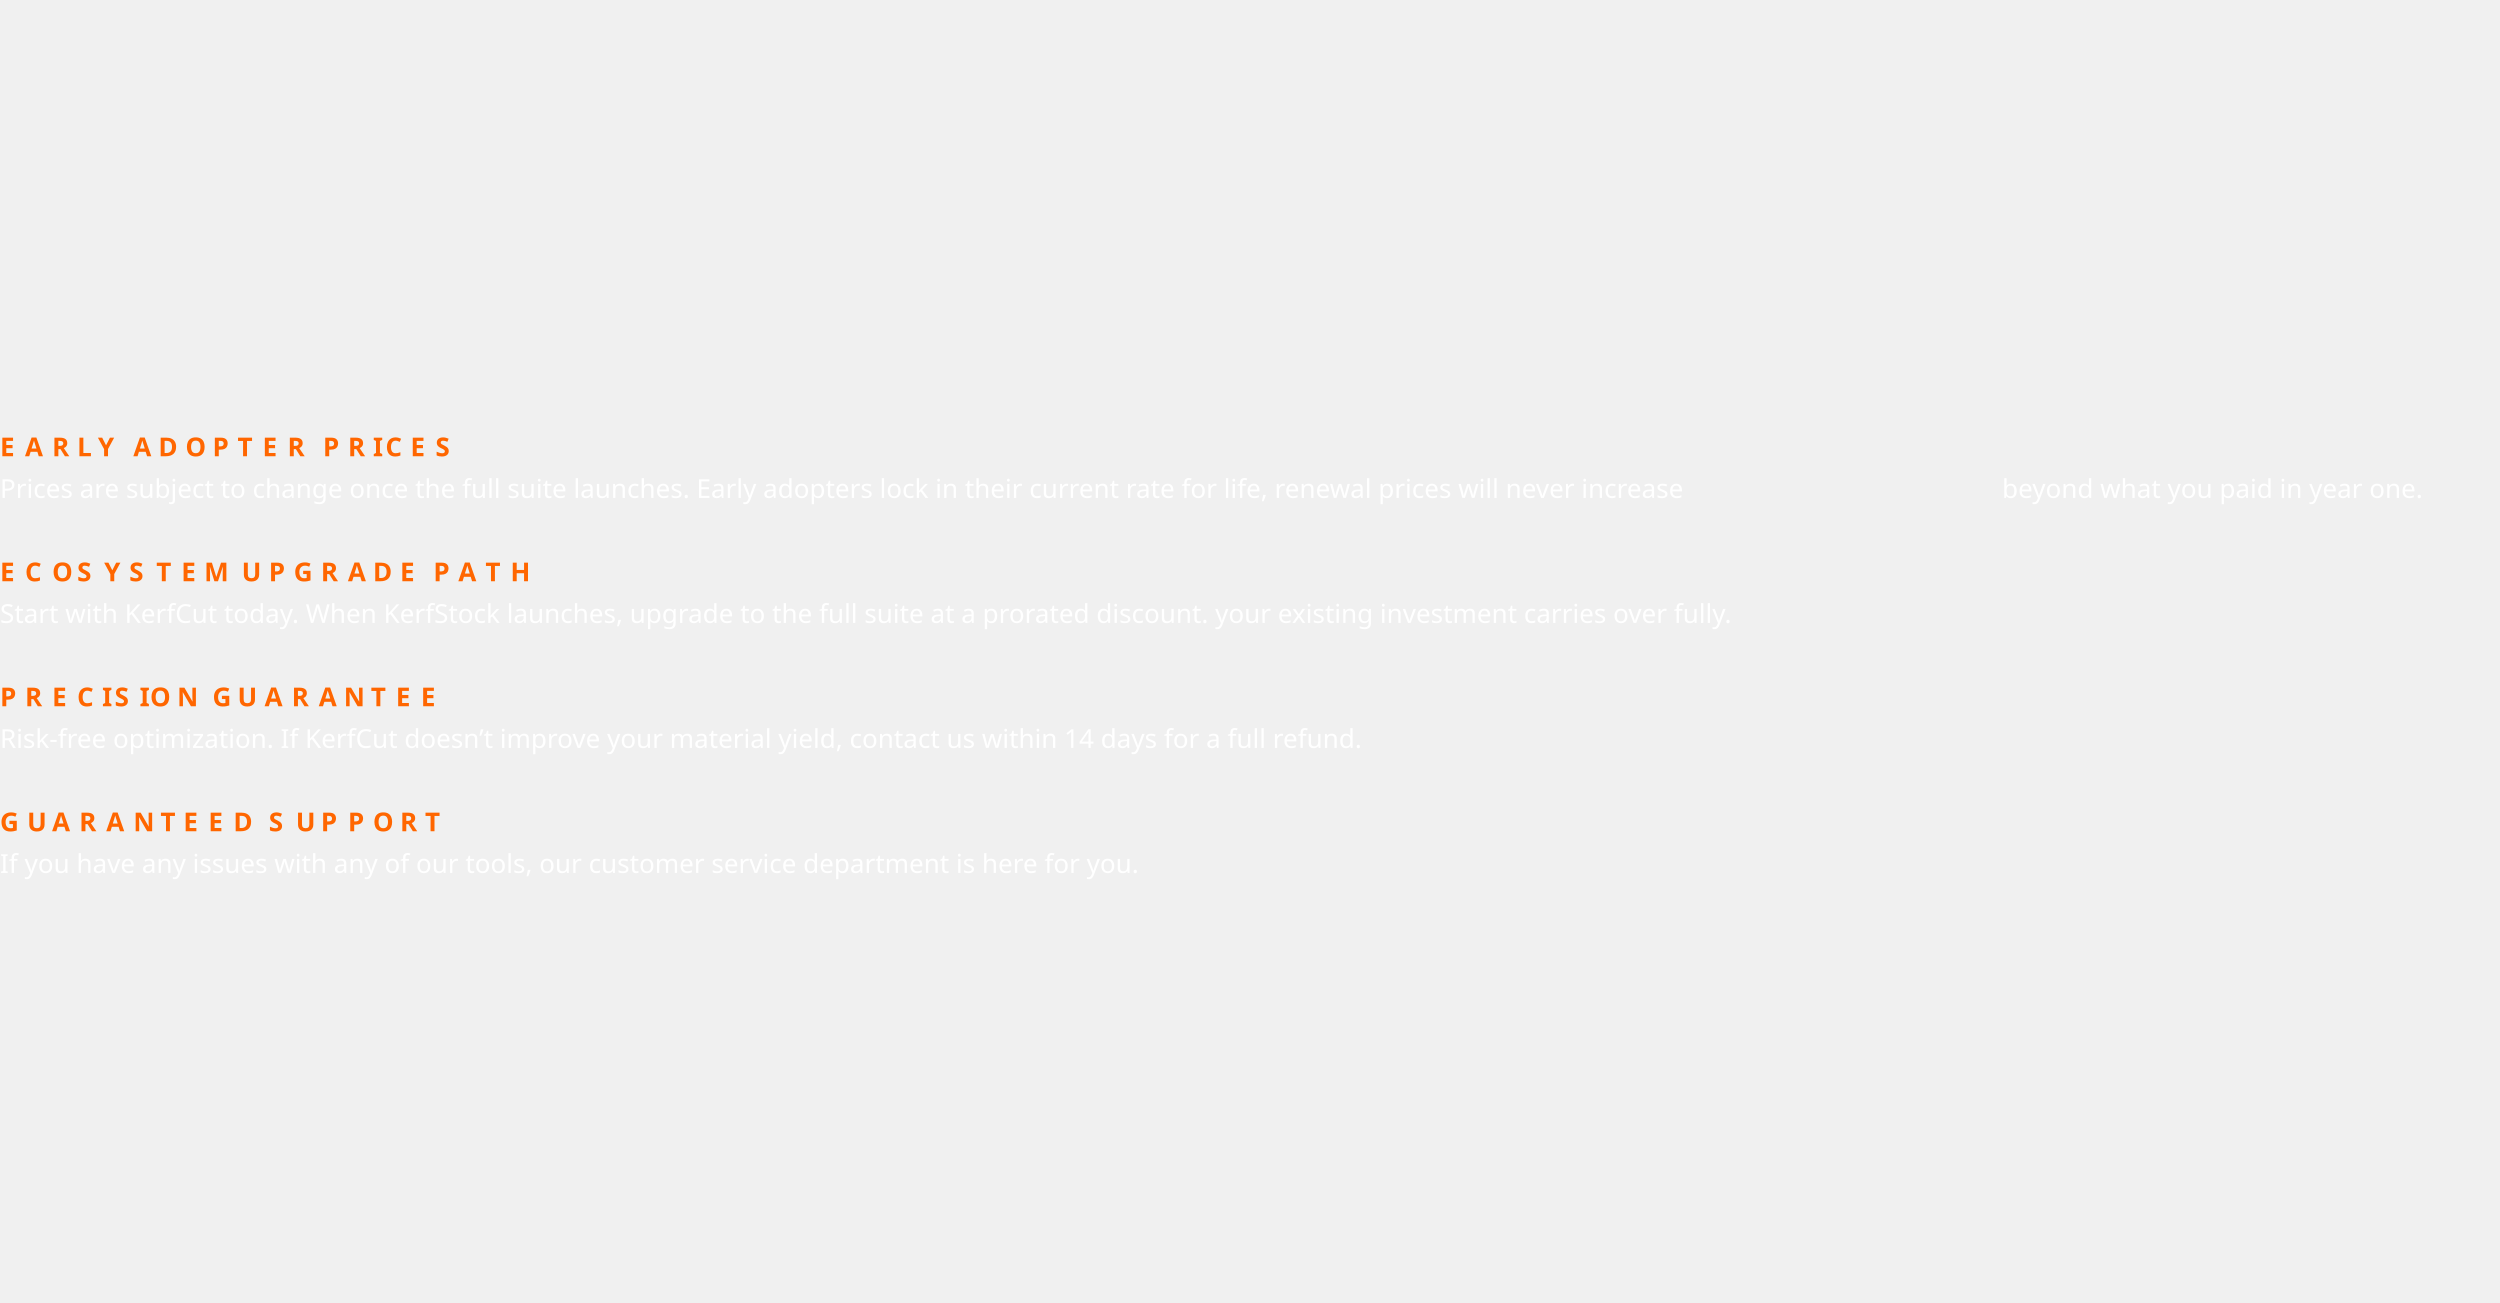
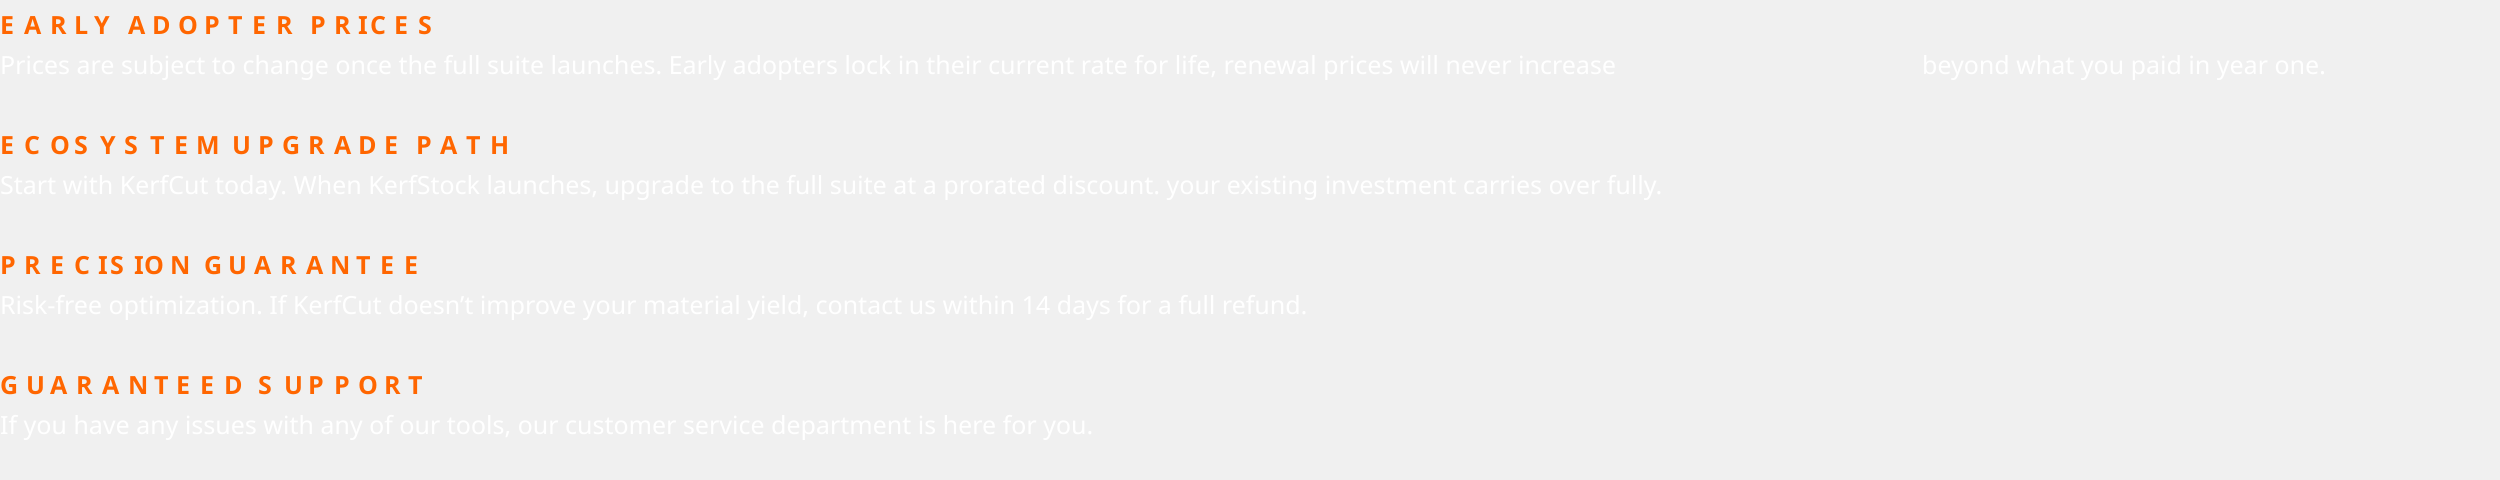
- <svg xmlns="http://www.w3.org/2000/svg" xml:space="preserve" width="1920px" height="1000px" version="1.1" shape-rendering="geometricPrecision" text-rendering="geometricPrecision" image-rendering="optimizeQuality" fill-rule="evenodd" clip-rule="evenodd" viewBox="41 664 1200 213">
+ <svg xmlns="http://www.w3.org/2000/svg" xml:space="preserve" version="1.1" shape-rendering="geometricPrecision" text-rendering="geometricPrecision" image-rendering="optimizeQuality" fill-rule="evenodd" clip-rule="evenodd" viewBox="41 660 1250 240">
  <defs>
    <font id="FontID0" horiz-adv-x="835" font-variant="normal" fill-rule="nonzero" font-style="normal" font-weight="400,700">
      <font-face font-family="Orbitron">
        <font-face-src>
          <font-face-name name="Orbitron Regular" />
        </font-face-src>
      </font-face>
      <missing-glyph>
        <path d="M0 0z" />
      </missing-glyph>
      <glyph unicode="f" horiz-adv-x="406" d="M53.01 0l0 0 0 648.965c0,22.678 5.292,43.182 15.969,61.514 10.678,18.331 25.229,32.883 43.56,43.56 18.331,10.583 38.836,15.969 61.419,15.969l212.038 0 0 -82.018 -212.038 0c-10.583,0 -19.749,-3.78 -27.497,-11.528 -7.654,-7.654 -11.433,-16.819 -11.433,-27.497l0 -68.979 250.969 0 0 -82.018 -250.969 0 0 -497.968 -82.018 0z" />
      <glyph unicode="w" horiz-adv-x="1070" d="M262.969 0l0 0 -228.007 579.987 88.066 0 175.943 -432.014 186.998 432.014 108.003 0 198.998 -430.974 164.037 430.974 89.011 0 -219.031 -579.987 -70.963 0 -216.007 478.976 -205.046 -478.976 -72.002 0z" />
      <glyph unicode="D" horiz-adv-x="833" d="M58.018 0l0 720.023 579.987 0c25.985,0 49.513,-6.331 70.49,-18.993 20.977,-12.662 37.797,-29.576 50.458,-50.553 12.756,-20.977 19.087,-44.127 19.087,-69.451l0 -442.03c0,-25.324 -6.331,-48.474 -19.087,-69.451 -12.662,-21.072 -29.481,-37.891 -50.458,-50.553 -20.977,-12.662 -44.505,-18.993 -70.49,-18.993l-579.987 0zm142.965 133.044l430.974 0c4.063,-0.756 7.181,0.094 9.544,2.457 2.362,2.362 3.496,5.48 3.496,9.544l0 429.935c0,4.063 -1.134,7.181 -3.496,9.544 -2.362,2.268 -5.48,3.118 -9.544,2.457l-430.974 0c-3.307,0.661 -6.142,-0.189 -8.504,-2.457 -2.268,-2.362 -3.496,-5.48 -3.496,-9.544l0 -429.935c0,-4.063 1.228,-7.181 3.496,-9.544 2.362,-2.362 5.197,-3.213 8.504,-2.457z" />
      <glyph unicode="U" horiz-adv-x="828" d="M193.045 0c-25.418,0 -48.569,6.331 -69.546,18.993 -20.977,12.662 -37.797,29.481 -50.458,50.553 -12.662,20.977 -19.087,44.127 -19.087,69.451l0 581.026 132.004 0 0 -574.979c0,-4.063 1.228,-7.181 3.496,-9.544 2.362,-2.362 5.197,-3.213 8.504,-2.457l430.029 0c3.969,-0.756 7.181,0.094 9.544,2.457 2.268,2.362 3.496,5.48 3.496,9.544l0 574.979 132.949 0 0 -581.026c0,-25.324 -6.331,-48.474 -18.993,-69.451 -12.662,-21.072 -29.481,-37.891 -50.458,-50.553 -21.072,-12.662 -44.222,-18.993 -69.546,-18.993l-441.935 0z" />
      <glyph unicode="c" horiz-adv-x="694" d="M171.974 0c-22.016,0 -42.143,5.48 -60.474,16.536 -18.331,10.961 -32.977,25.607 -44.033,43.938 -10.961,18.331 -16.442,38.552 -16.442,60.569l0 337.995c0,21.922 5.48,42.143 16.442,60.474 11.056,18.331 25.702,32.977 44.033,44.033 18.331,10.961 38.458,16.442 60.474,16.442l468.015 0 0 -82.018 -468.015 0c-10.678,0 -19.843,-3.78 -27.497,-11.433 -7.654,-7.748 -11.433,-16.914 -11.433,-27.497l0 -337.995c0,-10.678 3.78,-19.843 11.433,-27.497 7.654,-7.748 16.819,-11.528 27.497,-11.528l469.999 0 0 -82.018 -469.999 0z" />
      <glyph unicode="t" horiz-adv-x="409" d="M173.958 0c-22.583,0 -43.088,5.48 -61.419,16.536 -18.331,10.961 -32.883,25.607 -43.56,43.938 -10.678,18.331 -15.969,38.552 -15.969,60.569l0 648.965 82.018 0 0 -190.022 250.969 0 0 -82.018 -250.969 0 0 -376.925c0,-10.678 3.78,-19.843 11.433,-27.497 7.748,-7.748 16.914,-11.528 27.497,-11.528l212.038 0 0 -82.018 -212.038 0z" />
      <glyph unicode="A" horiz-adv-x="835" d="M58.018 0l0 581.026c0,25.324 6.331,48.474 18.993,69.451 12.662,20.977 29.481,37.891 50.458,50.553 21.072,12.662 44.222,18.993 69.546,18.993l440.99 0c25.985,0 49.513,-6.331 70.49,-18.993 20.977,-12.662 37.797,-29.576 50.458,-50.553 12.756,-20.977 19.087,-44.127 19.087,-69.451l0 -581.026 -133.044 0 0 241.992 -454.975 0 0 -241.992 -132.004 0zm132.004 373.996l454.975 0 0 200.983c0,4.063 -1.134,7.181 -3.496,9.544 -2.362,2.268 -5.48,3.118 -9.544,2.457l-429.935 0c-3.402,0.661 -6.142,-0.189 -8.504,-2.457 -2.362,-2.362 -3.496,-5.48 -3.496,-9.544l0 -200.983z" />
      <glyph unicode="R" horiz-adv-x="825" d="M629.973 0l-216.952 259 173.013 0 187.943 -221.96 -0.945 -37.041 -143.06 0zm-573.939 0l0 718.983 579.987 0c25.985,0 49.513,-6.331 70.49,-18.993 20.977,-12.662 37.797,-29.481 50.458,-50.458 12.662,-21.072 18.993,-44.222 18.993,-69.546l0 -193.99c0,-25.324 -6.331,-48.663 -18.993,-70.018 -12.662,-21.355 -29.481,-38.174 -50.458,-50.458 -20.977,-12.378 -44.505,-18.52 -70.49,-18.52l-447.983 -1.039 0 -245.961 -132.004 0zm144.005 380.043l429.935 0c4.063,-0.756 7.181,0.094 9.544,2.457 2.362,2.362 3.496,5.197 3.496,8.504l0 183.974c0,3.402 -1.134,6.142 -3.496,8.504 -2.362,2.362 -5.48,3.496 -9.544,3.496l-429.935 0c-3.402,0 -6.236,-1.134 -8.504,-3.496 -2.362,-2.362 -3.496,-5.103 -3.496,-8.504l0 -183.974c0,-3.307 1.134,-6.142 3.496,-8.504 2.268,-2.362 5.103,-3.213 8.504,-2.457z" />
      <glyph unicode="-" horiz-adv-x="516" d="M58.962 255.032l0 0 0 81.924 390.06 0 0 -81.924 -390.06 0z" />
      <glyph unicode="O" horiz-adv-x="828" d="M193.045 0c-25.418,0 -48.569,6.331 -69.546,18.993 -20.977,12.662 -37.797,29.481 -50.458,50.553 -12.662,20.977 -19.087,44.127 -19.087,69.451l0 442.03c0,25.324 6.425,48.474 19.087,69.451 12.662,20.977 29.481,37.891 50.458,50.553 20.977,12.662 44.127,18.993 69.546,18.993l441.935 0c25.324,0 48.474,-6.331 69.546,-18.993 20.977,-12.662 37.797,-29.576 50.458,-50.553 12.662,-20.977 18.993,-44.127 18.993,-69.451l0 -442.03c0,-25.324 -6.331,-48.474 -18.993,-69.451 -12.662,-21.072 -29.481,-37.891 -50.458,-50.553 -21.072,-12.662 -44.222,-18.993 -69.546,-18.993l-441.935 0zm4.914 133.044l430.029 0c3.969,-0.756 7.181,0.094 9.544,2.457 2.268,2.362 3.496,5.48 3.496,9.544l0 429.935c0,4.063 -1.228,7.181 -3.496,9.544 -2.362,2.268 -5.575,3.118 -9.544,2.457l-430.029 0c-3.307,0.661 -6.142,-0.189 -8.504,-2.457 -2.268,-2.362 -3.496,-5.48 -3.496,-9.544l0 -429.935c0,-4.063 1.228,-7.181 3.496,-9.544 2.362,-2.362 5.197,-3.213 8.504,-2.457z" />
      <glyph unicode="L" horiz-adv-x="778" d="M56.978 0l0 720.968 132.004 0 0 -587.924 588.019 0 0 -133.044 -720.023 0z" />
      <glyph unicode="n" horiz-adv-x="696" d="M53.955 0l0 0 0 579.987 469.999 0c22.016,0 42.238,-5.48 60.569,-16.442 18.331,-11.056 32.977,-25.702 43.938,-44.033 11.056,-18.331 16.536,-38.552 16.536,-60.474l0 -459.038 -82.018 0 0 459.038c0,10.583 -3.78,19.749 -11.433,27.497 -7.748,7.654 -16.914,11.433 -27.591,11.433l-347.916 0c-10.678,0 -20.032,-3.78 -28.064,-11.433 -7.937,-7.748 -12,-16.914 -12,-27.497l0 -459.038 -82.018 0z" />
      <glyph unicode="I" horiz-adv-x="214" d="M41.954 0l0 720.023 131.059 0 0 -720.023 -131.059 0z" />
      <glyph unicode="k" horiz-adv-x="646" d="M53.955 0l0 0 0 770.009 82.018 0 0 -439.006 160.068 0 227.913 248.984 108.003 0 0 -0.945 -262.969 -289.048 262.024 -288.954 0 -1.039 -107.058 0 -227.913 248.984 -160.068 0 0 -248.984 -82.018 0z" />
      <glyph unicode="W" horiz-adv-x="1178" d="M296.986 0l0 0 -262.024 720.023 86.082 0 210.999 -578.002 209.959 578.002 97.987 0 210.999 -578.002 209.014 578.002 87.971 0 -261.93 -720.023 -71.057 0 -223.944 615.043 -224.039 -615.043 -70.018 0z" />
      <glyph unicode="y" horiz-adv-x="684" d="M149.013 -229.991l0 0 0 82.963 361.996 0c10.678,0 19.843,3.874 27.497,11.528 7.654,7.654 11.528,16.819 11.528,27.497l0 108.003 -387.036 0c-22.016,0 -42.143,5.48 -60.474,16.536 -18.331,10.961 -32.977,25.607 -44.033,43.938 -10.961,18.331 -16.536,38.552 -16.536,60.569l0 456.959 82.018 0 0 -456.959c0,-10.678 3.874,-19.843 11.528,-27.497 7.654,-7.748 16.819,-11.528 27.497,-11.528l348.011 0c10.678,0 19.843,3.78 27.497,11.528 7.654,7.654 11.528,16.819 11.528,27.497l0 456.959 81.924 0 0 -686.006c0,-22.678 -5.292,-43.182 -15.969,-61.514 -10.678,-18.331 -25.135,-32.977 -43.466,-43.938 -18.331,-11.056 -38.836,-16.536 -61.514,-16.536l-361.996 0z" />
      <glyph unicode="h" horiz-adv-x="667" d="M53.955 0l0 0 0 770.009 82.018 0 0 -190.022 387.981 0c22.016,0 42.238,-5.48 60.569,-16.442 18.331,-11.056 32.977,-25.702 43.938,-44.033 11.056,-18.331 16.536,-38.552 16.536,-60.474l0 -459.038 -82.018 0 0 459.038c0,10.583 -3.78,19.749 -11.433,27.497 -7.748,7.654 -16.914,11.433 -27.591,11.433l-347.916 0c-10.678,0 -20.032,-3.78 -28.064,-11.433 -7.937,-7.748 -12,-16.914 -12,-27.497l0 -459.038 -82.018 0z" />
      <glyph unicode="v" horiz-adv-x="790" d="M341.019 0l0 0 -320.042 579.987 96.003 0 272.04 -499.953 271.946 499.953 96.003 0 -320.986 -579.987 -94.964 0z" />
      <glyph unicode="e" horiz-adv-x="691" d="M171.974 0c-22.016,0 -42.143,5.48 -60.474,16.536 -18.331,10.961 -32.977,25.607 -44.033,43.938 -10.961,18.331 -16.442,38.552 -16.442,60.569l0 337.995c0,21.922 5.48,42.143 16.442,60.474 11.056,18.331 25.702,32.977 44.033,44.033 18.331,10.961 38.458,16.442 60.474,16.442l348.011 0c22.678,0 43.182,-5.48 61.514,-16.442 18.331,-11.056 32.977,-25.702 44.033,-44.033 10.961,-18.331 16.442,-38.552 16.442,-60.474l0 -210.054 -508.929 0 0 -127.941c0,-10.678 3.78,-19.843 11.433,-27.497 7.654,-7.748 16.819,-11.528 27.497,-11.528l469.999 0 0 -82.018 -469.999 0zm-38.93 331.003l425.966 0 0 128.036c0,10.583 -3.874,19.749 -11.528,27.497 -7.654,7.654 -16.819,11.433 -27.497,11.433l-348.011 0c-10.678,0 -19.843,-3.78 -27.497,-11.433 -7.654,-7.748 -11.433,-16.914 -11.433,-27.497l0 -128.036z" />
      <glyph unicode="T" horiz-adv-x="758" d="M313.994 0l0 0 0 586.979 -293.962 1.039 0 132.004 719.928 0 0 -133.044 -293.962 1.039 1.039 -588.019 -133.044 0z" />
      <glyph unicode="C" horiz-adv-x="821" d="M195.03 0c-25.324,0 -48.569,6.331 -69.546,18.993 -20.977,12.662 -37.797,29.481 -50.458,50.553 -12.662,20.977 -18.993,44.127 -18.993,69.451l0 442.03c0,25.324 6.331,48.474 18.993,69.451 12.662,20.977 29.481,37.891 50.458,50.553 20.977,12.662 44.222,18.993 69.546,18.993l578.947 0 0 -133.044 -550.978 0c-10.678,0 -19.182,-3.024 -25.513,-8.977 -6.331,-6.047 -9.449,-14.646 -9.449,-25.985l0 -384.012c0,-10.678 3.118,-19.182 9.449,-25.513 6.331,-6.331 14.835,-9.449 25.513,-9.449l550.978 0 0 -133.044 -578.947 0z" />
      <glyph unicode="b" horiz-adv-x="667" d="M53.955 0l0 0 0 770.009 82.018 0 0 -190.022 387.981 0c22.016,0 42.238,-5.48 60.569,-16.442 18.331,-11.056 32.977,-25.702 43.938,-44.033 11.056,-18.331 16.536,-38.552 16.536,-60.474l0 -337.995c0,-22.016 -5.48,-42.238 -16.536,-60.569 -10.961,-18.331 -25.607,-32.977 -43.938,-43.938 -18.331,-11.056 -38.552,-16.536 -60.569,-16.536l-469.999 0zm122.083 82.018l347.916 0c10.678,0 19.843,3.78 27.591,11.528 7.654,7.654 11.433,16.819 11.433,27.497l0 337.995c0,10.583 -3.78,19.749 -11.433,27.497 -7.748,7.654 -16.914,11.433 -27.591,11.433l-347.916 0c-10.678,0 -20.032,-3.78 -28.064,-11.433 -7.937,-7.748 -12,-16.914 -12,-27.497l0 -337.995c0,-10.678 4.063,-19.843 12,-27.497 8.032,-7.748 17.386,-11.528 28.064,-11.528z" />
      <glyph unicode="s" horiz-adv-x="686" d="M169.045 0c-22.016,0 -42.238,5.48 -60.569,16.536 -18.331,10.961 -32.977,25.607 -43.938,43.938 -11.056,18.331 -16.536,38.552 -16.536,60.569l0 7.937 82.018 0 0 -7.937c0,-10.678 3.78,-19.843 11.433,-27.497 7.748,-7.748 16.914,-11.528 27.591,-11.528l347.916 0c10.678,0 19.843,3.78 27.497,11.528 7.748,7.654 11.528,16.819 11.528,27.497l0 88.916c0,10.678 -3.78,19.843 -11.528,27.497 -7.654,7.748 -16.819,11.528 -27.497,11.528l-347.916 0c-22.016,0 -42.238,5.48 -60.569,16.536 -18.331,10.961 -32.977,25.607 -43.938,43.938 -11.056,18.331 -16.536,38.552 -16.536,60.569l0 89.011c0,21.922 5.48,42.143 16.536,60.474 10.961,18.331 25.607,32.977 43.938,44.033 18.331,10.961 38.552,16.442 60.569,16.442l347.916 0c22.678,0 43.182,-5.48 61.514,-16.442 18.331,-11.056 33.072,-25.702 44.033,-44.033 10.961,-18.331 16.536,-38.552 16.536,-60.474l0 -8.032 -83.058 0 0 8.032c0,10.583 -3.78,19.749 -11.528,27.497 -7.654,7.654 -16.819,11.433 -27.497,11.433l-347.916 0c-10.678,0 -19.843,-3.78 -27.591,-11.433 -7.654,-7.748 -11.433,-16.914 -11.433,-27.497l0 -89.011c0,-10.678 3.78,-19.843 11.433,-27.497 7.748,-7.654 16.914,-11.528 27.591,-11.528l347.916 0c22.678,0 43.182,-5.48 61.514,-16.536 18.331,-10.961 33.072,-25.607 44.033,-43.938 10.961,-18.331 16.536,-38.552 16.536,-60.569l0 -88.916c0,-22.016 -5.575,-42.238 -16.536,-60.569 -10.961,-18.331 -25.702,-32.977 -44.033,-43.938 -18.331,-11.056 -38.836,-16.536 -61.514,-16.536l-347.916 0z" />
      <glyph unicode="N" horiz-adv-x="831" d="M56.033 0l0 720.023 144.949 0 442.03 -526.032 0 526.032 132.949 0 0 -720.023 -144.949 0 -442.975 526.977 0 -526.977 -132.004 0z" />
      <glyph unicode="p" horiz-adv-x="663" d="M53.955 -229.991l0 0 0 809.978 469.999 0c22.016,0 42.238,-5.48 60.569,-16.442 18.331,-11.056 32.977,-25.702 43.938,-44.033 11.056,-18.331 16.536,-38.552 16.536,-60.474l0 -337.995c0,-22.016 -5.48,-42.238 -16.536,-60.569 -10.961,-18.331 -25.607,-32.977 -43.938,-43.938 -18.331,-11.056 -38.552,-16.536 -60.569,-16.536l-387.981 0 0 -229.991 -82.018 0zm122.083 312.01l347.916 0c10.678,0 19.843,3.78 27.591,11.528 7.654,7.654 11.433,16.819 11.433,27.497l0 337.995c0,10.583 -3.78,19.749 -11.433,27.497 -7.748,7.654 -16.914,11.433 -27.591,11.433l-347.916 0c-10.678,0 -20.032,-3.78 -28.064,-11.433 -7.937,-7.748 -12,-16.914 -12,-27.497l0 -337.995c0,-10.678 4.063,-19.843 12,-27.497 8.032,-7.748 17.386,-11.528 28.064,-11.528z" />
      <glyph unicode="," horiz-adv-x="193" d="M53.955 -130.965l0 0 0 212.983 82.018 0 0 -97.987c0,-18.048 -3.496,-34.678 -10.489,-49.986 -6.992,-15.402 -16.63,-28.725 -29.009,-40.064 -12.284,-11.339 -26.457,-19.654 -42.521,-24.946z" />
      <glyph unicode="m" horiz-adv-x="977" d="M53.955 0l0 0 0 579.987 766.04 0c22.678,0 43.182,-5.48 61.514,-16.442 18.331,-11.056 32.788,-25.702 43.466,-44.033 10.678,-18.331 16.064,-38.552 16.064,-60.474l0 -459.038 -81.073 0 0 459.038c0,10.583 -3.969,19.749 -12,27.497 -7.937,7.654 -17.292,11.433 -27.969,11.433l-240.952 0c-10.678,0 -19.843,-3.78 -27.497,-11.433 -7.748,-7.748 -11.528,-16.914 -11.528,-27.497l0 -459.038 -83.058 0 0 459.038c0,10.583 -3.78,19.749 -11.433,27.497 -7.654,7.654 -16.819,11.433 -27.497,11.433l-241.992 0c-10.678,0 -19.843,-3.78 -27.497,-11.433 -7.748,-7.748 -11.528,-16.914 -11.528,-27.497l0 -459.038 -83.058 0z" />
      <glyph unicode="K" horiz-adv-x="797" d="M56.978 0l0 720.023 82.018 0 0 -319.002 231.976 0 268.071 319.002 103.94 0 0 -1.039 -300.954 -358.972 301.994 -358.972 0 -1.039 -104.98 0 -268.071 319.002 -231.976 0 0 -319.002 -82.018 0z" />
      <glyph unicode="j" horiz-adv-x="238" d="M-186.998 -243.031l0 0 0 83.058 245.016 0c10.678,0 19.843,3.78 27.497,11.433 7.654,7.748 11.528,16.914 11.528,27.497l0 701.03 82.963 0 0 -701.03c0,-22.583 -5.48,-43.088 -16.536,-61.419 -10.961,-18.331 -25.607,-33.072 -43.938,-44.033 -18.331,-10.961 -38.836,-16.536 -61.514,-16.536l-245.016 0zm284.04 931.021l0 0 0 82.018 82.963 0 0 -82.018 -82.963 0z" />
      <glyph unicode="H" horiz-adv-x="850" d="M56.978 0l0 720.023 132.004 0 0 -293.017 471.983 -1.039 0 294.057 132.004 0 0 -720.023 -132.004 0 0 293.017 -471.983 0.945 0 -293.962 -132.004 0z" />
      <glyph unicode="Y" horiz-adv-x="806" d="M336.011 0l0 0 0 269.961 -332.042 450.061 156.005 0 243.031 -305.017 240.008 305.017 159.029 0 -333.081 -451.006 0 -269.016 -132.949 0z" />
      <glyph unicode="4" horiz-adv-x="730" d="M507.985 0l0 0 0 185.959 -502.032 0 0 92.034 492.015 442.975 92.034 0 0 -452.991 111.972 0 0 -82.018 -111.972 0 0 -185.959 -82.018 0zm-396.957 267.977l0 0 396.957 0 0 342.058 -396.957 -342.058z" />
      <glyph unicode="x" horiz-adv-x="691" d="M46.017 0l0 0 0 1.039 241.992 293.962 -241.992 284.04 0 0.945 108.003 0 187.943 -219.975 189.077 219.975 106.964 0 0 -0.945 -241.992 -284.04 243.031 -293.962 0 -1.039 -108.003 0 -189.077 231.976 -187.943 -231.976 -108.003 0z" />
      <glyph unicode="g" horiz-adv-x="682" d="M147.973 -229.047l0 0 0 83.058 361.996 0c10.678,0 19.843,3.78 27.497,11.528 7.654,7.654 11.528,16.819 11.528,27.497l0 106.964 -387.036 0c-21.922,0 -42.143,5.48 -60.474,16.536 -18.331,10.961 -32.977,25.607 -43.938,43.938 -11.056,18.331 -16.536,38.552 -16.536,60.569l0 337.995c0,21.922 5.48,42.143 16.536,60.474 10.961,18.331 25.607,32.977 43.938,44.033 18.331,10.961 38.552,16.442 60.474,16.442l348.011 0c22.678,0 43.182,-5.48 61.514,-16.442 18.331,-11.056 32.883,-25.702 43.56,-44.033 10.583,-18.331 15.969,-38.552 15.969,-60.474l0 -566.002c0,-22.678 -5.386,-43.182 -15.969,-61.514 -10.678,-18.331 -25.229,-32.977 -43.56,-44.033 -18.331,-10.961 -38.836,-16.536 -61.514,-16.536l-361.996 0zm13.985 311.065l348.011 0c10.678,0 19.843,3.78 27.497,11.528 7.654,7.654 11.528,16.819 11.528,27.497l0 337.995c0,10.583 -3.874,19.749 -11.528,27.497 -7.654,7.654 -16.819,11.433 -27.497,11.433l-348.011 0c-10.583,0 -19.749,-3.78 -27.497,-11.433 -7.654,-7.748 -11.433,-16.914 -11.433,-27.497l0 -337.995c0,-10.678 3.78,-19.843 11.433,-27.497 7.748,-7.748 16.914,-11.528 27.497,-11.528z" />
      <glyph unicode="E" horiz-adv-x="766" d="M58.018 0l0 720.023 662.005 0 0.945 -133.044 -530.001 1.039 0 -161.013 426.061 -1.039 0 -132.949 -426.061 0.945 0 -160.918 529.056 -1.039 0.945 -132.004 -662.95 0z" />
      <glyph unicode="1" horiz-adv-x="391" d="M219.031 0l0 0 0 627.988 -111.027 -132.949 -106.964 0 188.982 224.983 111.972 0 0 -720.023 -82.963 0z" />
      <glyph unicode="d" horiz-adv-x="667" d="M145.044 0c-22.678,0 -43.182,5.48 -61.514,16.536 -18.331,10.961 -33.072,25.607 -44.033,43.938 -10.961,18.331 -16.536,38.552 -16.536,60.569l0 337.995c0,21.922 5.575,42.143 16.536,60.474 10.961,18.331 25.702,32.977 44.033,44.033 18.331,10.961 38.836,16.442 61.514,16.442l386.941 0 0 190.022 82.018 0 0 -770.009 -468.96 0zm0 82.018l347.916 0c10.678,0 19.843,3.78 27.497,11.528 7.748,7.654 11.528,16.819 11.528,27.497l0 337.995c0,10.583 -3.78,19.749 -11.528,27.497 -7.654,7.654 -16.819,11.433 -27.497,11.433l-347.916 0c-10.678,0 -19.843,-3.78 -27.497,-11.433 -7.748,-7.748 -11.528,-16.914 -11.528,-27.497l0 -337.995c0,-10.678 3.78,-19.843 11.528,-27.497 7.654,-7.748 16.819,-11.528 27.497,-11.528z" />
      <glyph unicode="u" horiz-adv-x="694" d="M173.958 0c-21.922,0 -42.143,5.48 -60.474,16.536 -18.331,10.961 -32.977,25.607 -43.938,43.938 -11.056,18.331 -16.536,38.552 -16.536,60.569l0 458.944 82.018 0 0 -458.944c0,-10.678 3.78,-19.843 11.433,-27.497 7.748,-7.748 16.914,-11.528 27.497,-11.528l348.011 0c10.678,0 20.032,3.78 28.064,11.528 7.937,7.654 12,16.819 12,27.497l0 458.944 81.924 0 0 -458.944c0,-22.016 -5.48,-42.238 -16.442,-60.569 -11.056,-18.331 -25.702,-32.977 -44.033,-43.938 -18.331,-11.056 -38.836,-16.536 -61.514,-16.536l-348.011 0z" />
      <glyph unicode=" " horiz-adv-x="305" d="" />
      <glyph unicode="S" horiz-adv-x="826" d="M192.006 0c-25.324,0 -48.474,6.331 -69.546,18.993 -20.977,12.662 -37.797,29.481 -50.458,50.553 -12.662,20.977 -18.993,44.127 -18.993,69.451l0 54.994 132.004 0 0 -48.946c0,-4.063 1.134,-7.181 3.496,-9.544 2.362,-2.362 5.197,-3.213 8.504,-2.457l430.974 0c3.307,-0.756 6.142,0.094 8.504,2.457 2.362,2.362 3.496,5.48 3.496,9.544l0 136.918c0,3.402 -1.134,6.236 -3.496,8.504 -2.362,2.362 -5.197,3.213 -8.504,2.551l-435.982 0c-25.324,0.661 -48.474,7.181 -69.546,19.465 -20.977,12.378 -37.797,29.198 -50.458,50.553 -12.662,21.261 -18.993,44.6 -18.993,69.924l0 148.068c0,25.324 6.331,48.474 18.993,69.451 12.662,20.977 29.481,37.891 50.458,50.553 21.072,12.662 44.222,18.993 69.546,18.993l442.03 0c25.324,0 48.474,-6.331 69.451,-18.993 20.977,-12.662 37.891,-29.576 50.553,-50.553 12.662,-20.977 18.993,-44.127 18.993,-69.451l0 -54.994 -133.044 0 0 48.946c0,4.063 -1.134,7.181 -3.496,9.544 -2.362,2.268 -5.197,3.118 -8.504,2.457l-430.974 0c-3.307,0.661 -6.142,-0.189 -8.504,-2.457 -2.362,-2.362 -3.496,-5.48 -3.496,-9.544l0 -137.012c0,-3.307 1.134,-6.142 3.496,-8.504 2.362,-2.268 5.197,-3.118 8.504,-2.457l437.022 0c25.324,-0.661 48.474,-7.181 69.451,-19.465 20.977,-12.378 37.891,-29.198 50.553,-50.553 12.662,-21.355 18.993,-44.694 18.993,-70.018l0 -147.973c0,-25.324 -6.331,-48.474 -18.993,-69.451 -12.662,-21.072 -29.576,-37.891 -50.553,-50.553 -20.977,-12.662 -44.127,-18.993 -69.451,-18.993l-442.03 0z" />
      <glyph unicode="." horiz-adv-x="214" d="M53.955 0l0 0 0 82.018 82.018 0 0 -82.018 -82.018 0z" />
      <glyph unicode="r" horiz-adv-x="511" d="M51.97 0l0 0 0 459.038c0,21.922 5.575,42.143 16.536,60.474 10.961,18.331 25.702,32.977 44.033,44.033 18.331,10.961 38.458,16.442 60.474,16.442l325.995 0 0 -82.018 -325.995 0c-10.678,0 -19.843,-3.78 -27.497,-11.433 -7.654,-7.748 -11.528,-16.914 -11.528,-27.497l0 -459.038 -82.018 0z" />
      <glyph unicode="a" horiz-adv-x="694" d="M173.013 0c-22.016,0 -42.143,5.48 -60.474,16.536 -18.331,10.961 -33.072,25.607 -44.033,43.938 -10.961,18.331 -16.536,38.552 -16.536,60.569l0 209.959 507.985 0 0 128.036c0,10.583 -3.78,19.749 -11.433,27.497 -7.654,7.654 -16.819,11.433 -27.497,11.433l-469.054 0 0 82.018 469.054 0c22.678,0 43.182,-5.48 61.514,-16.442 18.331,-11.056 32.977,-25.702 43.938,-44.033 11.056,-18.331 16.536,-38.552 16.536,-60.474l0 -459.038 -469.999 0zm0 82.018l386.941 0 0 166.966 -425.966 0 0 -127.941c0,-10.678 3.874,-19.843 11.528,-27.497 7.654,-7.748 16.819,-11.528 27.497,-11.528z" />
      <glyph unicode="P" horiz-adv-x="790" d="M56.033 0l0 718.983 579.987 0c25.985,0 49.513,-6.331 70.49,-18.993 20.977,-12.662 37.797,-29.481 50.458,-50.458 12.662,-21.072 18.993,-44.222 18.993,-69.546l0 -193.99c0,-25.324 -6.331,-48.663 -18.993,-70.018 -12.662,-21.355 -29.481,-38.174 -50.458,-50.458 -20.977,-12.378 -44.505,-18.52 -70.49,-18.52l-447.983 -1.039 0 -245.961 -132.004 0zm144.005 380.043l429.935 0c4.063,-0.756 7.181,0.094 9.544,2.457 2.362,2.362 3.496,5.197 3.496,8.504l0 183.974c0,3.402 -1.134,6.142 -3.496,8.504 -2.362,2.362 -5.48,3.496 -9.544,3.496l-429.935 0c-3.402,0 -6.236,-1.134 -8.504,-3.496 -2.362,-2.362 -3.496,-5.103 -3.496,-8.504l0 -183.974c0,-3.307 1.134,-6.142 3.496,-8.504 2.268,-2.362 5.103,-3.213 8.504,-2.457z" />
      <glyph unicode="o" horiz-adv-x="691" d="M171.974 0c-22.016,0 -42.143,5.48 -60.474,16.536 -18.331,10.961 -32.977,25.607 -44.033,43.938 -10.961,18.331 -16.442,38.552 -16.442,60.569l0 337.995c0,21.922 5.48,42.143 16.442,60.474 11.056,18.331 25.702,32.977 44.033,44.033 18.331,10.961 38.458,16.442 60.474,16.442l348.011 0c22.678,0 43.182,-5.48 61.514,-16.442 18.331,-11.056 32.977,-25.702 44.033,-44.033 10.961,-18.331 16.442,-38.552 16.442,-60.474l0 -337.995c0,-22.016 -5.48,-42.238 -16.442,-60.569 -11.056,-18.331 -25.702,-32.977 -44.033,-43.938 -18.331,-11.056 -38.836,-16.536 -61.514,-16.536l-348.011 0zm0 82.018l348.011 0c10.678,0 19.843,3.78 27.497,11.528 7.654,7.654 11.528,16.819 11.528,27.497l0 337.995c0,10.583 -3.874,19.749 -11.528,27.497 -7.654,7.654 -16.819,11.433 -27.497,11.433l-348.011 0c-10.678,0 -19.843,-3.78 -27.497,-11.433 -7.654,-7.748 -11.433,-16.914 -11.433,-27.497l0 -337.995c0,-10.678 3.78,-19.843 11.433,-27.497 7.654,-7.748 16.819,-11.528 27.497,-11.528z" />
      <glyph unicode="M" horiz-adv-x="927" d="M56.033 0l0 720.023 144.949 0 260.985 -311.065 260.04 311.065 145.989 0 0 -720.023 -132.949 0 0 528.017 -273.079 -325.05 -273.93 324.01 0 -526.977 -132.004 0z" />
      <glyph unicode="’" horiz-adv-x="166" d="M53.955 507.985l0 0 0 212.983 82.018 0 0 -97.987c0,-17.953 -3.496,-34.773 -10.489,-50.458 -6.992,-15.685 -16.63,-29.198 -29.009,-40.537 -12.284,-11.339 -26.457,-19.276 -42.521,-24.001z" />
      <glyph unicode="l" horiz-adv-x="301" d="M173.013 0c-22.016,0 -42.143,5.48 -60.474,16.536 -18.331,10.961 -33.072,25.607 -44.033,43.938 -10.961,18.331 -16.536,38.552 -16.536,60.569l0 648.965 82.018 0 0 -648.965c0,-10.678 3.874,-19.843 11.528,-27.497 7.654,-7.748 16.819,-11.528 27.497,-11.528l97.987 0 0 -82.018 -97.987 0z" />
      <glyph unicode="z" horiz-adv-x="698" d="M53.955 0l0 0 0 111.972 501.087 385.996 -501.087 0 0 82.018 591.042 0 0 -111.972 -500.992 -385.996 500.992 0 0 -82.018 -591.042 0z" />
      <glyph unicode="i" horiz-adv-x="207" d="M51.97 0l0 0 0 579.987 82.018 0 0 -579.987 -82.018 0zm0 687.99l0 0 0 82.018 82.018 0 0 -82.018 -82.018 0z" />
      <glyph unicode="G" horiz-adv-x="830" d="M195.03 0c-25.324,0 -48.569,6.331 -69.546,18.993 -20.977,12.662 -37.797,29.481 -50.458,50.553 -12.662,20.977 -18.993,44.127 -18.993,69.451l0 442.03c0,25.324 6.331,48.474 18.993,69.451 12.662,20.977 29.481,37.891 50.458,50.553 20.977,12.662 44.222,18.993 69.546,18.993l440.99 0c25.985,0 49.513,-6.331 70.49,-18.993 20.977,-12.662 37.797,-29.576 50.458,-50.553 12.662,-20.977 18.993,-44.127 18.993,-69.451l0 -56.033 -132.949 0 0 49.986c0,4.063 -1.134,7.181 -3.496,9.544 -2.362,2.268 -5.48,3.118 -9.544,2.457l-429.935 0c-3.402,0.661 -6.236,-0.189 -8.504,-2.457 -2.362,-2.362 -3.496,-5.48 -3.496,-9.544l0 -429.935c0,-4.063 1.134,-7.181 3.496,-9.544 2.268,-2.362 5.103,-3.213 8.504,-2.457l429.935 0c4.063,-0.756 7.181,0.094 9.544,2.457 2.362,2.362 3.496,5.48 3.496,9.544l0 129.925 -162.997 0 0 132.004 295.946 1.039 0 -269.016c0,-25.324 -6.331,-48.474 -18.993,-69.451 -12.662,-21.072 -29.481,-37.891 -50.458,-50.553 -20.977,-12.662 -44.505,-18.993 -70.49,-18.993l-440.99 0z" />
    </font>
  </defs>
  <g id="Layer_x0020_1">
    <g id="pricing_text">
      <g id="txt_ecosystem_upgrade">
        <text x="41" y="737" id="hero_text" fill="#FF6600" font-weight="bold" font-size="12.5px" font-family="Orbitron">E</text>
        <text x="53" y="737" id="hero_text" fill="#FF6600" font-weight="bold" font-size="12.5px" font-family="Orbitron">C</text>
        <text x="66" y="737" id="hero_text" fill="#FF6600" font-weight="bold" font-size="12.5px" font-family="Orbitron">O</text>
        <text x="78" y="737" id="hero_text" fill="#FF6600" font-weight="bold" font-size="12.5px" font-family="Orbitron">S</text>
        <text x="91" y="737" id="hero_text" fill="#FF6600" font-weight="bold" font-size="12.5px" font-family="Orbitron">Y</text>
        <text x="103" y="737" id="hero_text" fill="#FF6600" font-weight="bold" font-size="12.5px" font-family="Orbitron">S</text>
        <text x="116" y="737" id="hero_text" fill="#FF6600" font-weight="bold" font-size="12.5px" font-family="Orbitron">T</text>
        <text x="128" y="737" id="hero_text" fill="#FF6600" font-weight="bold" font-size="12.5px" font-family="Orbitron">E</text>
        <text x="139" y="737" id="hero_text" fill="#FF6600" font-weight="bold" font-size="12.5px" font-family="Orbitron">M </text>
        <text x="157" y="737" id="hero_text" fill="#FF6600" font-weight="bold" font-size="12.5px" font-family="Orbitron">U</text>
        <text x="170" y="737" id="hero_text" fill="#FF6600" font-weight="bold" font-size="12.5px" font-family="Orbitron">P</text>
        <text x="182" y="737" id="hero_text" fill="#FF6600" font-weight="bold" font-size="12.5px" font-family="Orbitron">G</text>
        <text x="195" y="737" id="hero_text" fill="#FF6600" font-weight="bold" font-size="12.5px" font-family="Orbitron">R</text>
        <text x="208" y="737" id="hero_text" fill="#FF6600" font-weight="bold" font-size="12.5px" font-family="Orbitron">A</text>
        <text x="220" y="737" id="hero_text" fill="#FF6600" font-weight="bold" font-size="12.5px" font-family="Orbitron">D</text>
        <text x="233" y="737" id="hero_text" fill="#FF6600" font-weight="bold" font-size="12.5px" font-family="Orbitron">E </text>
        <text x="249" y="737" id="hero_text" fill="#FF6600" font-weight="bold" font-size="12.5px" font-family="Orbitron">P</text>
        <text x="261" y="737" id="hero_text" fill="#FF6600" font-weight="bold" font-size="12.5px" font-family="Orbitron">A</text>
        <text x="274" y="737" id="hero_text" fill="#FF6600" font-weight="bold" font-size="12.5px" font-family="Orbitron">T</text>
        <text x="286" y="737" id="hero_text" fill="#FF6600" font-weight="bold" font-size="12.5px" font-family="Orbitron">H</text>
        <text x="41" y="757" id="hero_text_0" fill="white" font-weight="normal" font-size="12.5px" font-family="Orbitron">Start with KerfCut today. When KerfStock launches, upgrade to the full suite at a prorated discount. your existing investment carries over fully.</text>
      </g>
      <g id="txt_precision_guarantee">
        <text x="41" y="797" id="hero_text_1" fill="#FF6600" font-weight="bold" font-size="12.5px" font-family="Orbitron">P</text>
        <text x="53" y="797" id="hero_text_1" fill="#FF6600" font-weight="bold" font-size="12.5px" font-family="Orbitron">R</text>
        <text x="66" y="797" id="hero_text_1" fill="#FF6600" font-weight="bold" font-size="12.5px" font-family="Orbitron">E</text>
        <text x="78" y="797" id="hero_text_1" fill="#FF6600" font-weight="bold" font-size="12.5px" font-family="Orbitron">C</text>
        <text x="90" y="797" id="hero_text_1" fill="#FF6600" font-weight="bold" font-size="12.5px" font-family="Orbitron">I</text>
        <text x="96" y="797" id="hero_text_1" fill="#FF6600" font-weight="bold" font-size="12.5px" font-family="Orbitron">S</text>
        <text x="108" y="797" id="hero_text_1" fill="#FF6600" font-weight="bold" font-size="12.5px" font-family="Orbitron">I</text>
        <text x="113" y="797" id="hero_text_1" fill="#FF6600" font-weight="bold" font-size="12.5px" font-family="Orbitron">O</text>
        <text x="126" y="797" id="hero_text_1" fill="#FF6600" font-weight="bold" font-size="12.5px" font-family="Orbitron">N </text>
        <text x="143" y="797" id="hero_text_1" fill="#FF6600" font-weight="bold" font-size="12.5px" font-family="Orbitron">G</text>
        <text x="155" y="797" id="hero_text_1" fill="#FF6600" font-weight="bold" font-size="12.5px" font-family="Orbitron">U</text>
        <text x="168" y="797" id="hero_text_1" fill="#FF6600" font-weight="bold" font-size="12.5px" font-family="Orbitron">A</text>
        <text x="181" y="797" id="hero_text_1" fill="#FF6600" font-weight="bold" font-size="12.5px" font-family="Orbitron">R</text>
        <text x="194" y="797" id="hero_text_1" fill="#FF6600" font-weight="bold" font-size="12.5px" font-family="Orbitron">A</text>
        <text x="206" y="797" id="hero_text_1" fill="#FF6600" font-weight="bold" font-size="12.5px" font-family="Orbitron">N</text>
        <text x="219" y="797" id="hero_text_1" fill="#FF6600" font-weight="bold" font-size="12.5px" font-family="Orbitron">T</text>
        <text x="231" y="797" id="hero_text_1" fill="#FF6600" font-weight="bold" font-size="12.5px" font-family="Orbitron">E</text>
        <text x="243" y="797" id="hero_text_1" fill="#FF6600" font-weight="bold" font-size="12.5px" font-family="Orbitron">E</text>
        <text x="41" y="817" id="hero_text_2" fill="white" font-weight="normal" font-size="12.5px" font-family="Orbitron">Risk-free optimization. If KerfCut doesn’t improve your material yield, contact us within 14 days for a full refund.</text>
      </g>
      <g id="txt_guaranteed_support">
        <text x="41" y="857" id="hero_text_3" fill="#FF6600" font-weight="bold" font-size="12.5px" font-family="Orbitron">G</text>
        <text x="54" y="857" id="hero_text_3" fill="#FF6600" font-weight="bold" font-size="12.5px" font-family="Orbitron">U</text>
        <text x="66" y="857" id="hero_text_3" fill="#FF6600" font-weight="bold" font-size="12.5px" font-family="Orbitron">A</text>
        <text x="79" y="857" id="hero_text_3" fill="#FF6600" font-weight="bold" font-size="12.5px" font-family="Orbitron">R</text>
        <text x="92" y="857" id="hero_text_3" fill="#FF6600" font-weight="bold" font-size="12.5px" font-family="Orbitron">A</text>
        <text x="105" y="857" id="hero_text_3" fill="#FF6600" font-weight="bold" font-size="12.5px" font-family="Orbitron">N</text>
        <text x="118" y="857" id="hero_text_3" fill="#FF6600" font-weight="bold" font-size="12.5px" font-family="Orbitron">T</text>
        <text x="129" y="857" id="hero_text_3" fill="#FF6600" font-weight="bold" font-size="12.5px" font-family="Orbitron">E</text>
        <text x="141" y="857" id="hero_text_3" fill="#FF6600" font-weight="bold" font-size="12.5px" font-family="Orbitron">E</text>
        <text x="153" y="857" id="hero_text_3" fill="#FF6600" font-weight="bold" font-size="12.5px" font-family="Orbitron">D </text>
        <text x="170" y="857" id="hero_text_3" fill="#FF6600" font-weight="bold" font-size="12.5px" font-family="Orbitron">S</text>
        <text x="183" y="857" id="hero_text_3" fill="#FF6600" font-weight="bold" font-size="12.5px" font-family="Orbitron">U</text>
        <text x="195" y="857" id="hero_text_3" fill="#FF6600" font-weight="bold" font-size="12.5px" font-family="Orbitron">P</text>
        <text x="208" y="857" id="hero_text_3" fill="#FF6600" font-weight="bold" font-size="12.5px" font-family="Orbitron">P</text>
        <text x="220" y="857" id="hero_text_3" fill="#FF6600" font-weight="bold" font-size="12.5px" font-family="Orbitron">O</text>
        <text x="233" y="857" id="hero_text_3" fill="#FF6600" font-weight="bold" font-size="12.5px" font-family="Orbitron">R</text>
        <text x="245" y="857" id="hero_text_3" fill="#FF6600" font-weight="bold" font-size="12.5px" font-family="Orbitron">T</text>
        <text x="41" y="877" id="hero_text_4" fill="white" font-weight="normal" font-size="12.5px" font-family="Orbitron">If you have any issues with any of our tools, our customer service department is here for you. </text>
      </g>
      <g id="txt_early_adopter">
        <text x="41" y="677" id="hero_text_5" fill="#FF6600" font-weight="bold" font-size="12.5px" font-family="Orbitron">E</text>
        <text x="53" y="677" id="hero_text_5" fill="#FF6600" font-weight="bold" font-size="12.5px" font-family="Orbitron">A</text>
        <text x="66" y="677" id="hero_text_5" fill="#FF6600" font-weight="bold" font-size="12.5px" font-family="Orbitron">R</text>
        <text x="78" y="677" id="hero_text_5" fill="#FF6600" font-weight="bold" font-size="12.5px" font-family="Orbitron">L</text>
        <text x="88" y="677" id="hero_text_5" fill="#FF6600" font-weight="bold" font-size="12.5px" font-family="Orbitron">Y </text>
        <text x="105" y="677" id="hero_text_5" fill="#FF6600" font-weight="bold" font-size="12.5px" font-family="Orbitron">A</text>
        <text x="117" y="677" id="hero_text_5" fill="#FF6600" font-weight="bold" font-size="12.5px" font-family="Orbitron">D</text>
        <text x="130" y="677" id="hero_text_5" fill="#FF6600" font-weight="bold" font-size="12.5px" font-family="Orbitron">O</text>
        <text x="143" y="677" id="hero_text_5" fill="#FF6600" font-weight="bold" font-size="12.5px" font-family="Orbitron">P</text>
        <text x="155" y="677" id="hero_text_5" fill="#FF6600" font-weight="bold" font-size="12.5px" font-family="Orbitron">T</text>
        <text x="167" y="677" id="hero_text_5" fill="#FF6600" font-weight="bold" font-size="12.5px" font-family="Orbitron">E</text>
        <text x="179" y="677" id="hero_text_5" fill="#FF6600" font-weight="bold" font-size="12.5px" font-family="Orbitron">R </text>
        <text x="196" y="677" id="hero_text_5" fill="#FF6600" font-weight="bold" font-size="12.5px" font-family="Orbitron">P</text>
        <text x="208" y="677" id="hero_text_5" fill="#FF6600" font-weight="bold" font-size="12.5px" font-family="Orbitron">R</text>
        <text x="220" y="677" id="hero_text_5" fill="#FF6600" font-weight="bold" font-size="12.5px" font-family="Orbitron">I</text>
        <text x="226" y="677" id="hero_text_5" fill="#FF6600" font-weight="bold" font-size="12.5px" font-family="Orbitron">C</text>
        <text x="238" y="677" id="hero_text_5" fill="#FF6600" font-weight="bold" font-size="12.5px" font-family="Orbitron">E</text>
        <text x="250" y="677" id="hero_text_5" fill="#FF6600" font-weight="bold" font-size="12.5px" font-family="Orbitron">S</text>
        <text x="41" y="697" id="hero_text_6" fill="white" font-weight="normal" font-size="12.5px" font-family="Orbitron">Prices are subject to change once the full suite launches. Early adopters lock in their current rate for life, renewal prices will never increase</text>
        <text x="1002" y="697" id="hero_text_6" fill="white" font-weight="normal" font-size="12.5px" font-family="Orbitron">beyond what you paid in year one.</text>
        <text x="998" y="697" id="hero_text_6" fill="white" font-weight="normal" font-size="12.5px" font-family="Orbitron"> </text>
      </g>
    </g>
  </g>
</svg>
